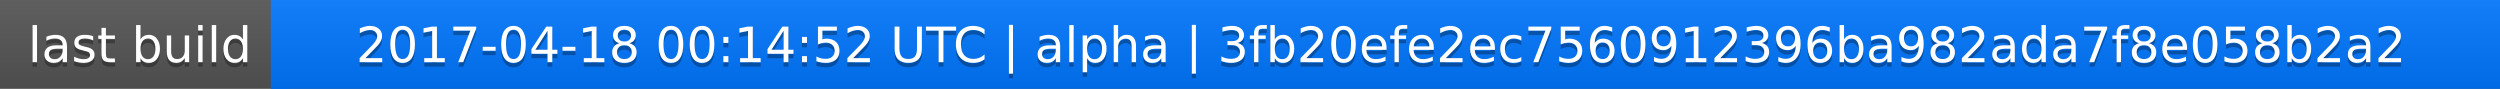
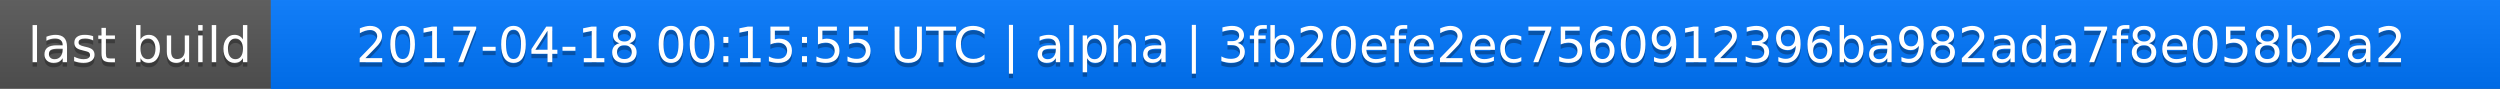
<svg xmlns="http://www.w3.org/2000/svg" width="563" height="20">
  <linearGradient id="a" x2="0" y2="100%">
    <stop offset="0" stop-color="#bbb" stop-opacity=".1" />
    <stop offset="1" stop-opacity=".1" />
  </linearGradient>
  <rect rx="0" width="563" height="20" fill="#555" />
  <rect rx="0" x="61" width="502" height="20" fill="#07f" />
  <path fill="#07f" d="M61 0h4v20h-4z" />
  <rect rx="0" width="563" height="20" fill="url(#a)" />
  <g fill="#fff" text-anchor="middle" font-family="DejaVu Sans,Verdana,Geneva,sans-serif" font-size="11">
    <text x="31.5" y="15" fill="#010101" fill-opacity=".3">last build</text>
    <text x="31.5" y="14">last build</text>
-     <text x="311" y="15" fill="#010101" fill-opacity=".3">2017-04-18 00:14:52 UTC | alpha | 3fb20efe2ec7560912396ba982ada7f8e058b2a2</text>
-     <text x="311" y="14">2017-04-18 00:14:52 UTC | alpha | 3fb20efe2ec7560912396ba982ada7f8e058b2a2</text>
+     <text x="311" y="15" fill="#010101" fill-opacity=".3">2017-04-18 00:15:55 UTC | alpha | 3fb20efe2ec7560912396ba982ada7f8e058b2a2</text>
+     <text x="311" y="14">2017-04-18 00:15:55 UTC | alpha | 3fb20efe2ec7560912396ba982ada7f8e058b2a2</text>
  </g>
</svg>
